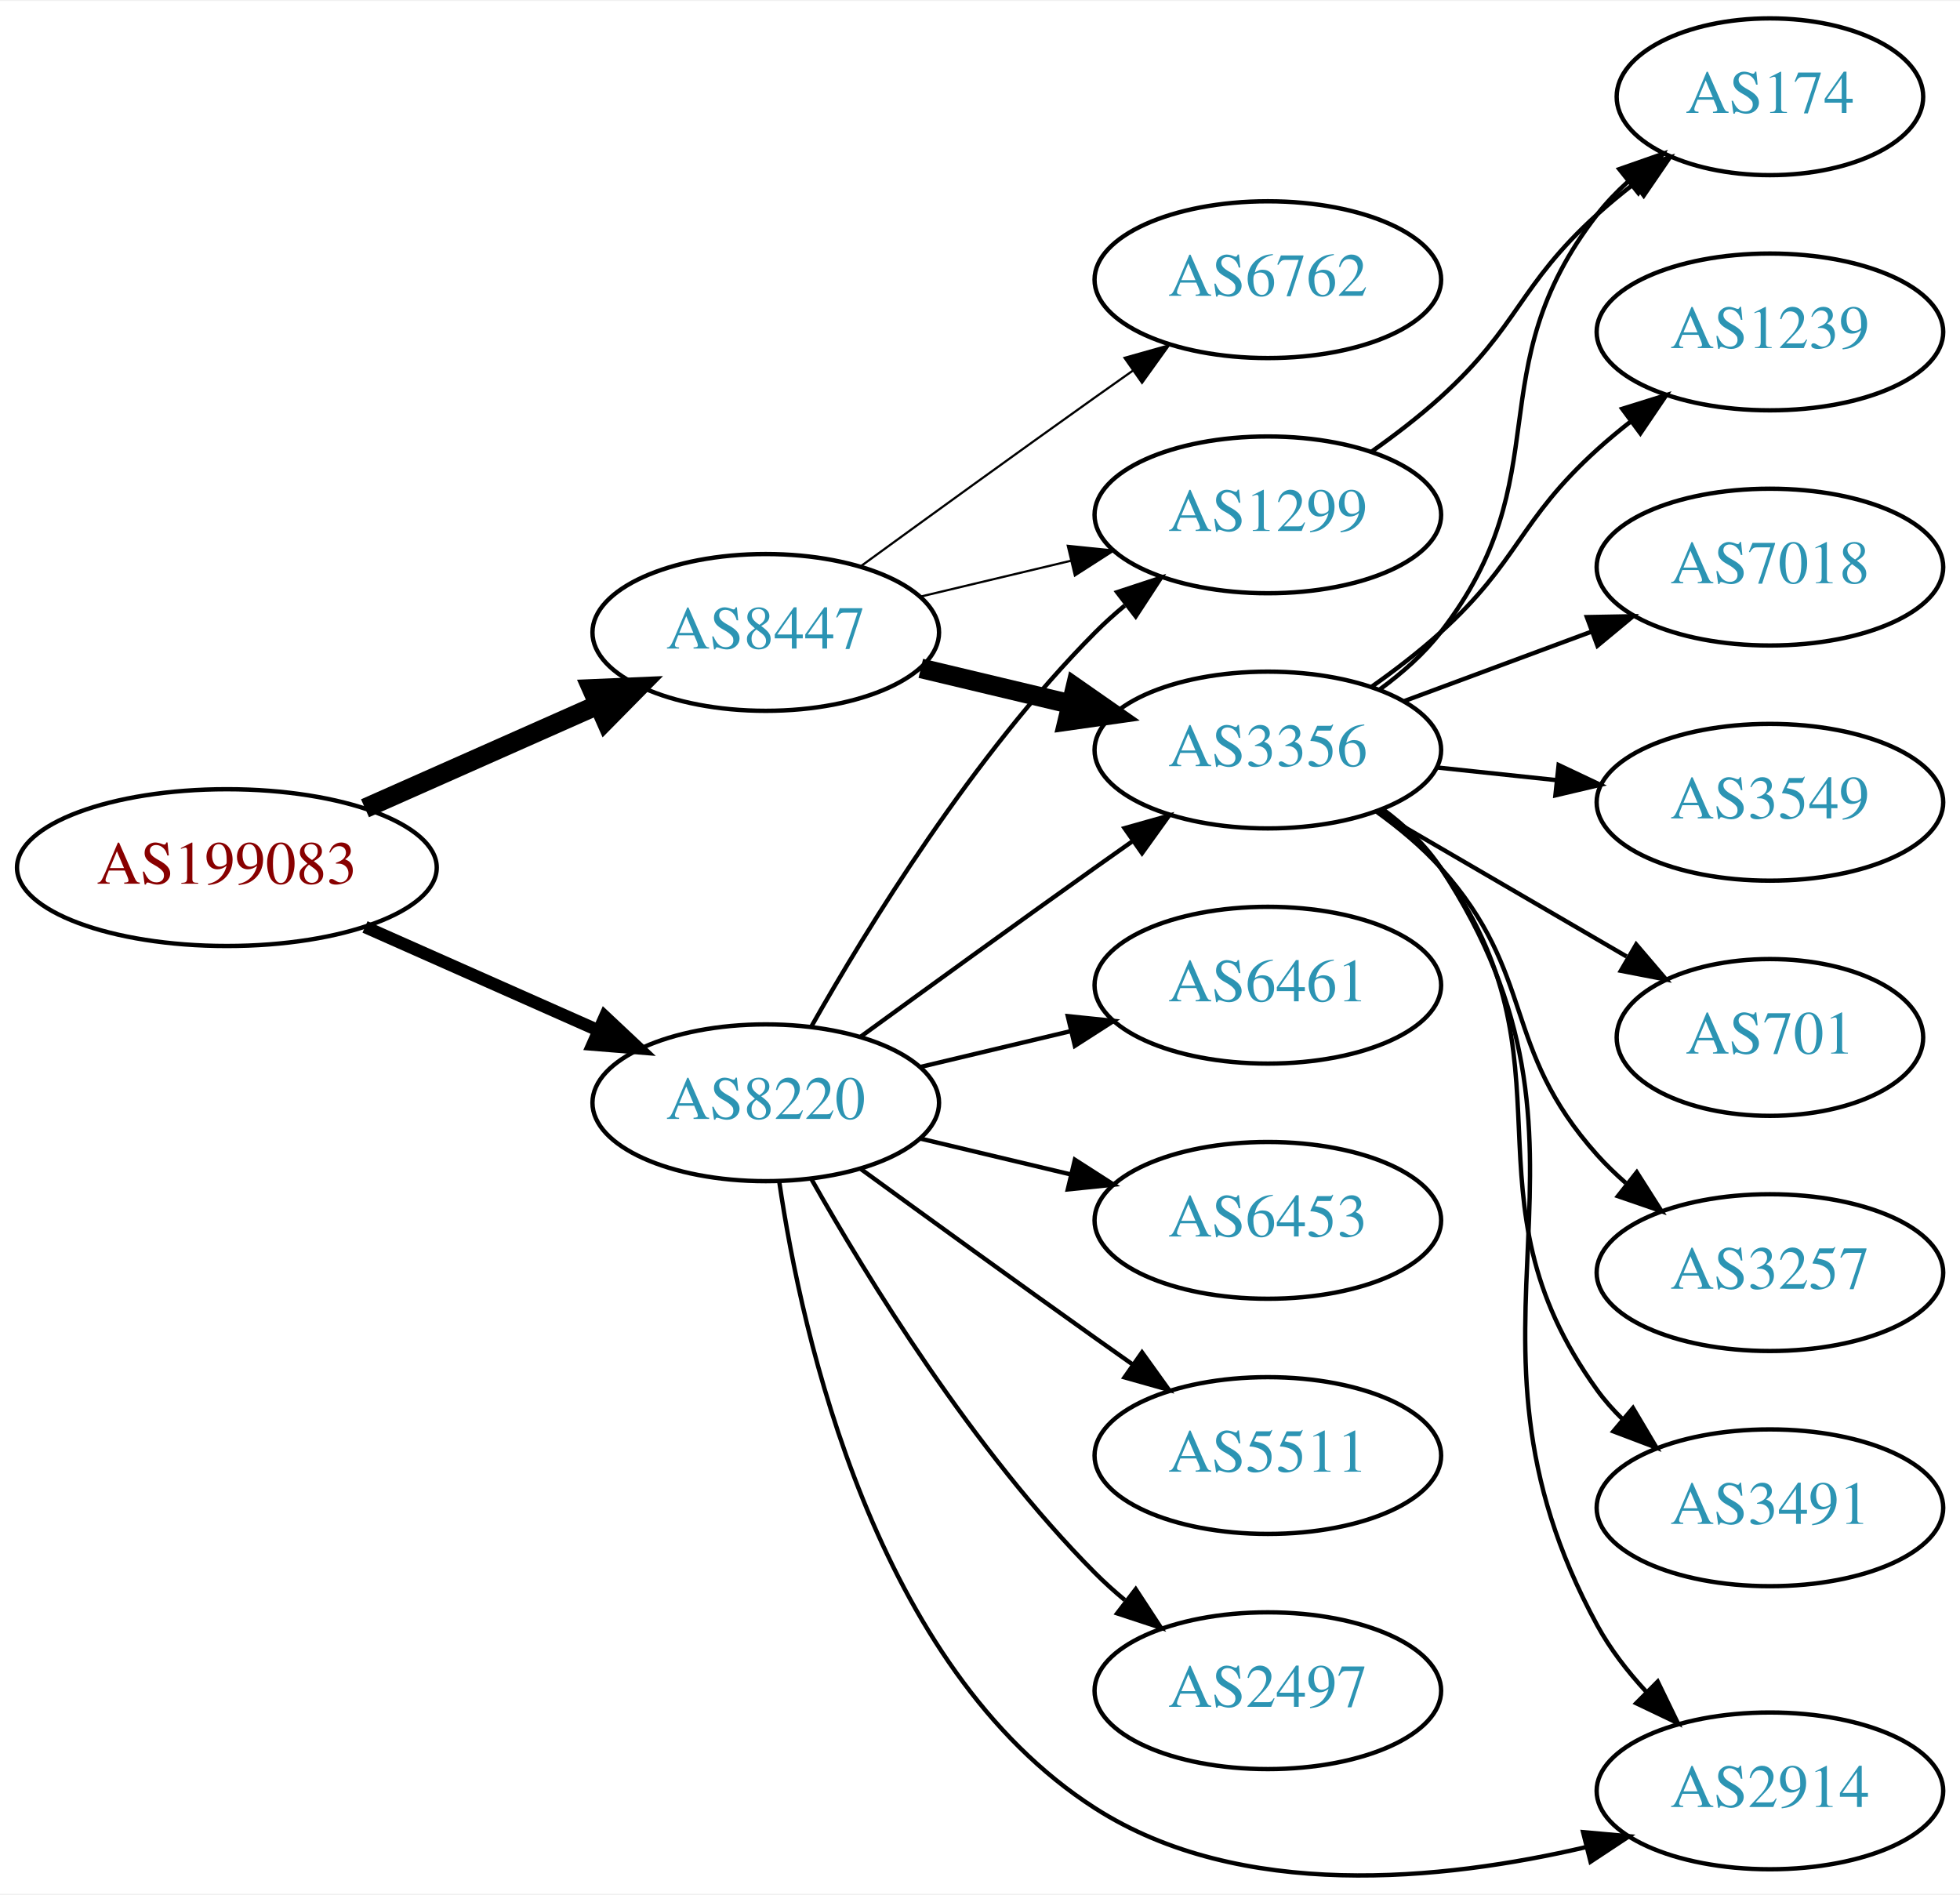
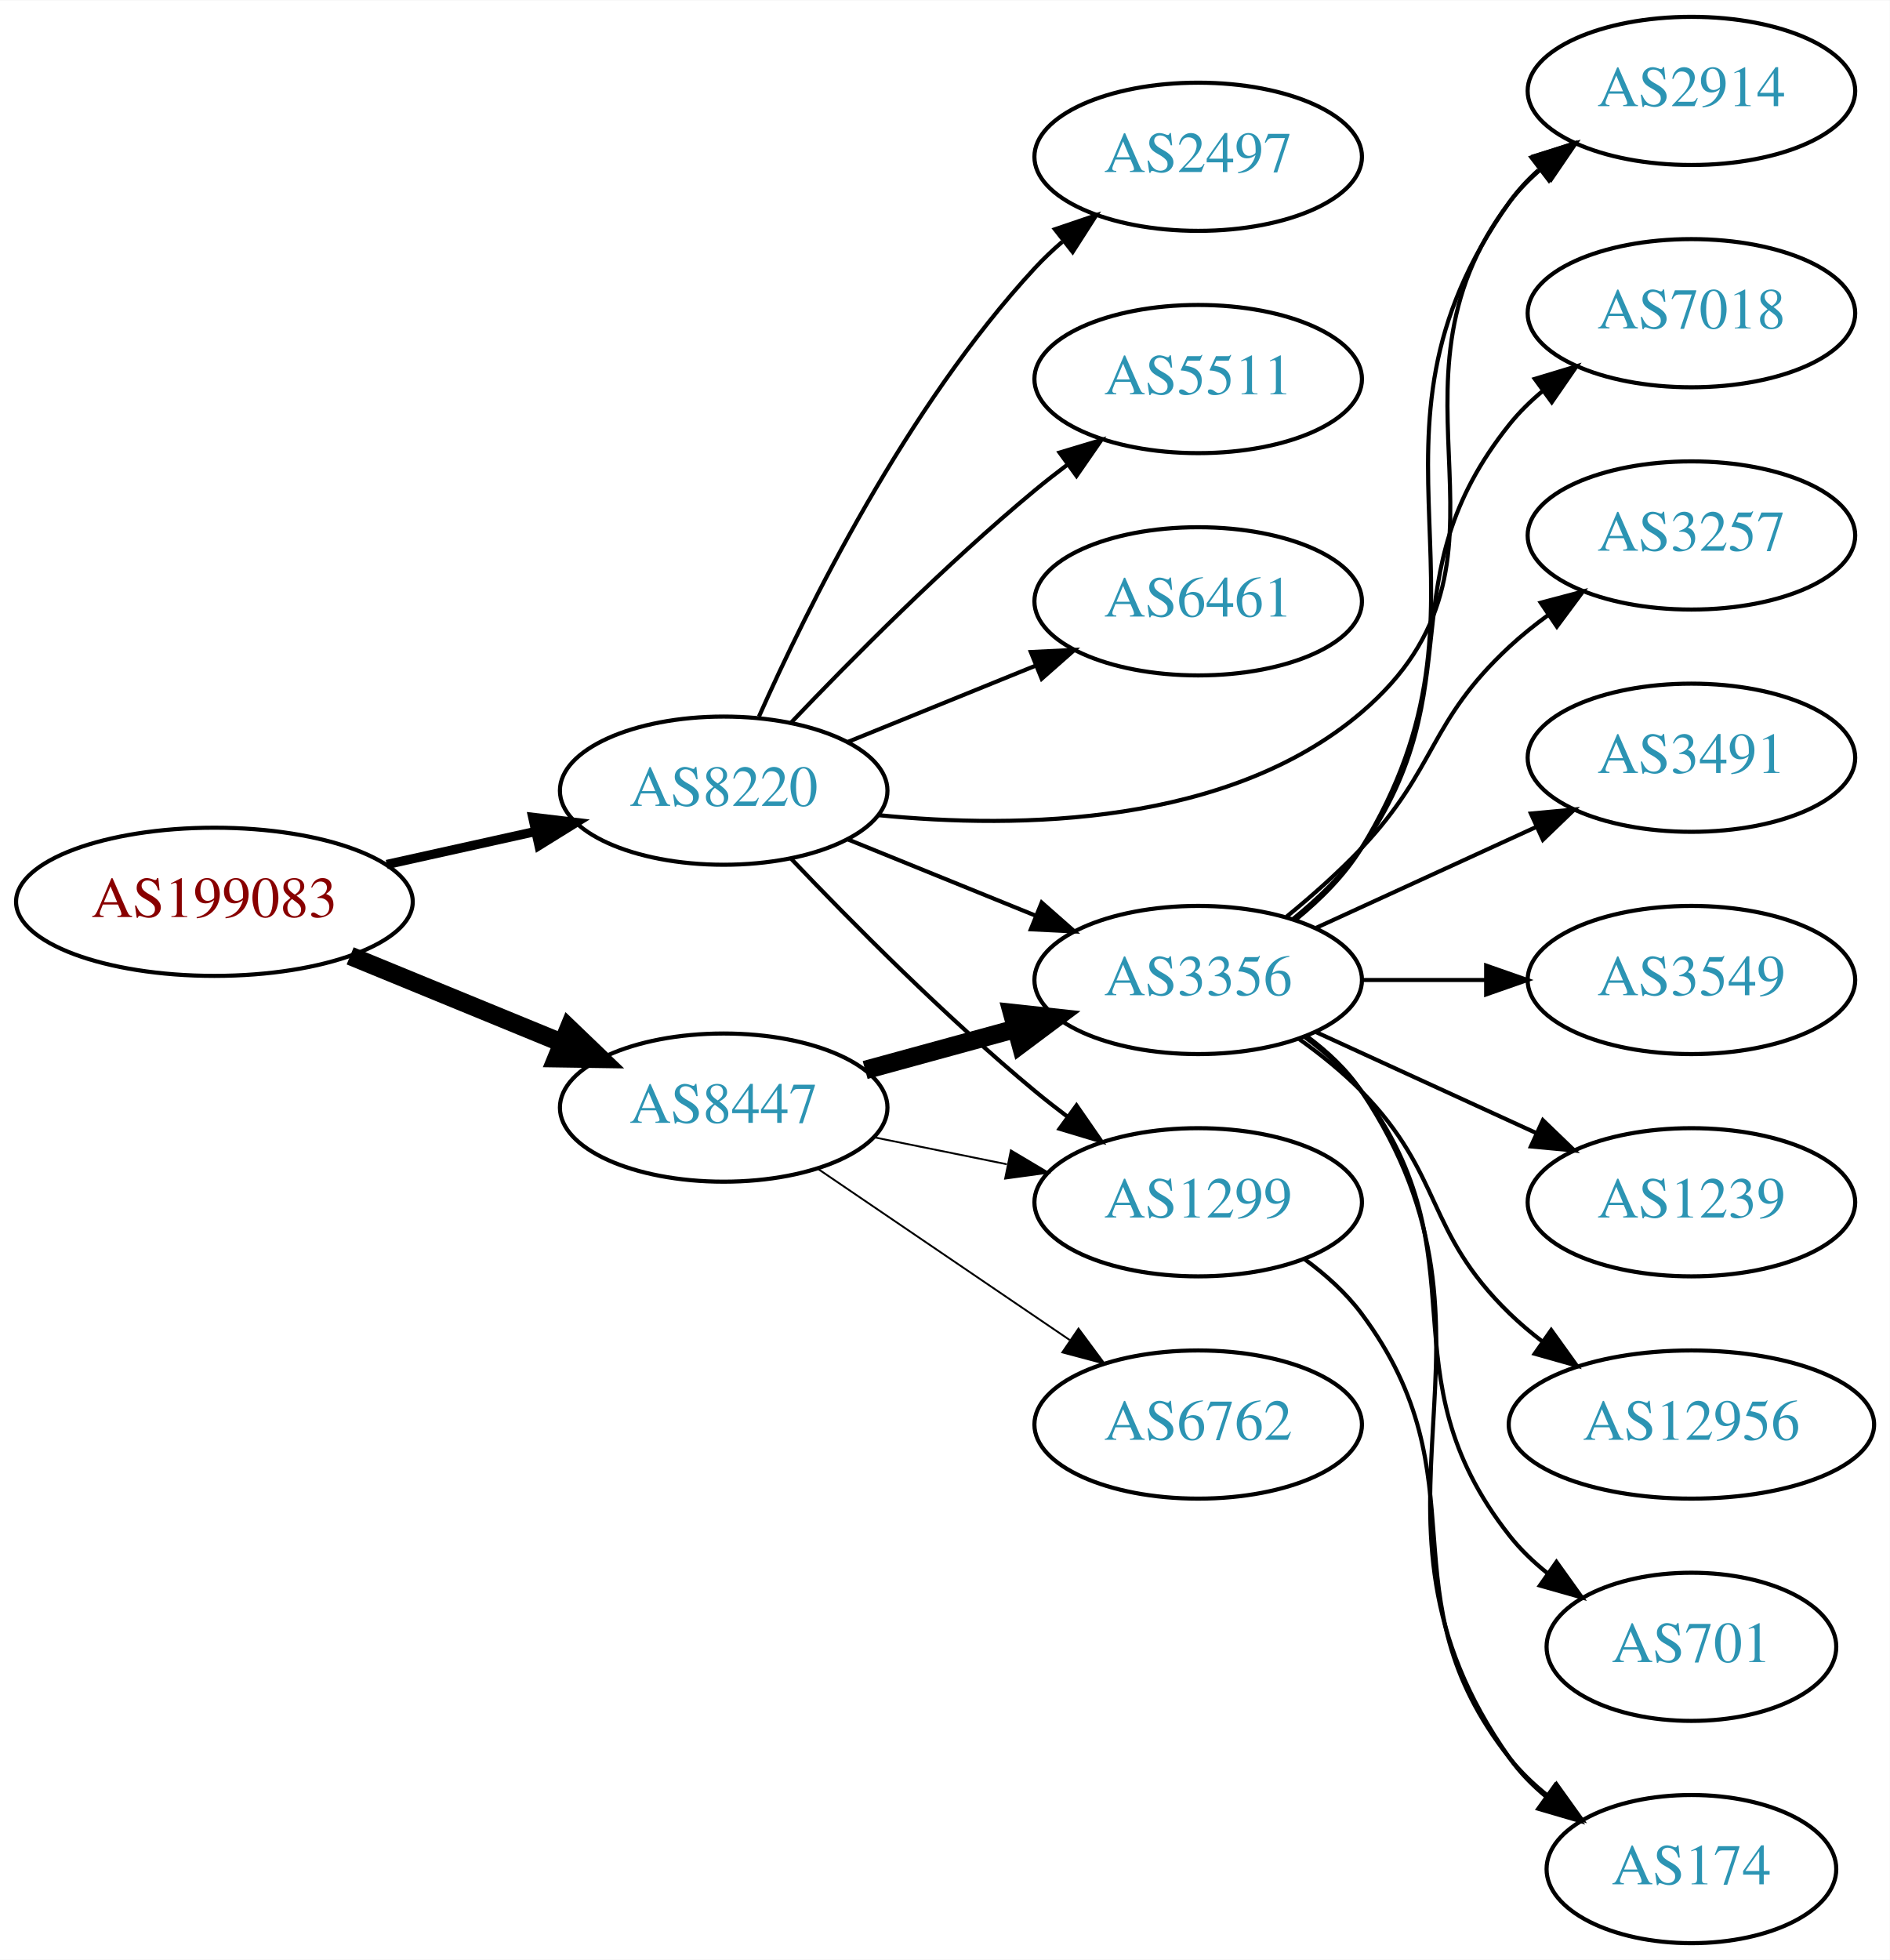
- <svg xmlns="http://www.w3.org/2000/svg" xmlns:xlink="http://www.w3.org/1999/xlink" width="450pt" height="435pt" viewBox="0.00 0.00 450.07 434.63">
-   <g id="graph0" class="graph" transform="scale(1 1) rotate(0) translate(4 430.63)">
-     <polygon fill="white" stroke="none" points="-4,4 -4,-430.63 446.07,-430.63 446.07,4 -4,4" />
+ <svg xmlns="http://www.w3.org/2000/svg" xmlns:xlink="http://www.w3.org/1999/xlink" width="459pt" height="476pt" viewBox="0.00 0.00 459.17 476.00">
+   <g id="graph0" class="graph" transform="scale(1 1) rotate(0) translate(4 472)">
+     <polygon fill="white" stroke="none" points="-4,4 -4,-472 455.17,-472 455.17,4 -4,4" />
    <g id="node1" class="node">
      <g id="a_node1">
        <a xlink:href="/asn/199083" xlink:title="AS199083 ~ MP-AS [AT]">
-           <ellipse fill="#ffffff" stroke="black" cx="48.096" cy="-231.63" rx="48.192" ry="18" />
-           <text text-anchor="middle" x="48.096" y="-227.93" font-family="Times,serif" font-size="14.00" fill="#880000">AS199083</text>
+           <ellipse fill="#ffffff" stroke="black" cx="48.096" cy="-253" rx="48.192" ry="18" />
+           <text text-anchor="middle" x="48.096" y="-249.3" font-family="Times,serif" font-size="14.00" fill="#880000">AS199083</text>
        </a>
      </g>
    </g>
    <g id="node2" class="node">
      <g id="a_node2">
        <a xlink:href="/asn/8220" xlink:title="AS8220 ~ COLT [GB]">
-           <ellipse fill="#ffffff" stroke="black" cx="171.838" cy="-177.63" rx="39.794" ry="18" />
-           <text text-anchor="middle" x="171.838" y="-173.93" font-family="Times,serif" font-size="14.00" fill="#2c94b3">AS8220</text>
+           <ellipse fill="#ffffff" stroke="black" cx="171.838" cy="-280" rx="39.794" ry="18" />
+           <text text-anchor="middle" x="171.838" y="-276.3" font-family="Times,serif" font-size="14.00" fill="#2c94b3">AS8220</text>
        </a>
      </g>
    </g>
    <g id="edge1" class="edge">
-       <path fill="none" stroke="black" stroke-width="2.864" d="M79.816,-218.003C96.101,-210.78 116.238,-201.848 133.427,-194.224" />
-       <polygon fill="black" stroke="black" stroke-width="2.864" points="134.909,-197.396 142.631,-190.141 132.07,-190.997 134.909,-197.396" />
+       <path fill="none" stroke="black" stroke-width="2.25" d="M89.973,-262.066C101.513,-264.625 114.132,-267.424 125.896,-270.033" />
+       <polygon fill="black" stroke="black" stroke-width="2.25" points="125.446,-273.518 135.967,-272.266 126.962,-266.684 125.446,-273.518" />
    </g>
    <g id="node3" class="node">
      <g id="a_node3">
        <a xlink:href="/asn/8447" xlink:title="AS8447 ~ A1 Telekom Austria AG [AT]">
-           <ellipse fill="#ffffff" stroke="black" cx="171.838" cy="-285.63" rx="39.794" ry="18" />
-           <text text-anchor="middle" x="171.838" y="-281.93" font-family="Times,serif" font-size="14.00" fill="#2c94b3">AS8447</text>
+           <ellipse fill="#ffffff" stroke="black" cx="171.838" cy="-203" rx="39.794" ry="18" />
+           <text text-anchor="middle" x="171.838" y="-199.3" font-family="Times,serif" font-size="14.00" fill="#2c94b3">AS8447</text>
        </a>
      </g>
    </g>
    <g id="edge2" class="edge">
-       <path fill="none" stroke="black" stroke-width="4.5" d="M79.816,-245.256C96.101,-252.48 116.238,-261.411 133.427,-269.036" />
-       <polygon fill="black" stroke="black" stroke-width="4.5" points="131.893,-272.663 142.631,-273.118 135.086,-265.464 131.893,-272.663" />
+       <path fill="none" stroke="black" stroke-width="4.5" d="M81.082,-239.863C96.865,-233.381 116.021,-225.514 132.575,-218.715" />
+       <polygon fill="black" stroke="black" stroke-width="4.5" points="134.223,-222.295 141.977,-214.853 131.231,-215.01 134.223,-222.295" />
    </g>
    <g id="node4" class="node">
      <g id="a_node4">
-         <a xlink:href="/asn/2497" xlink:title="AS2497 ~ Internet Initiative Japan Inc. [JP]">
-           <ellipse fill="#ffffff" stroke="black" cx="287.131" cy="-42.63" rx="39.794" ry="18" />
-           <text text-anchor="middle" x="287.131" y="-38.93" font-family="Times,serif" font-size="14.00" fill="#2c94b3">AS2497</text>
+         <a xlink:href="/asn/5511" xlink:title="AS5511 ~ Orange S.A. [FR]">
+           <ellipse fill="#ffffff" stroke="black" cx="287.131" cy="-380" rx="39.794" ry="18" />
+           <text text-anchor="middle" x="287.131" y="-376.3" font-family="Times,serif" font-size="14.00" fill="#2c94b3">AS5511</text>
        </a>
      </g>
    </g>
    <g id="edge3" class="edge">
-       <path fill="none" stroke="black" d="M182.298,-160.14C195.08,-137.534 219.512,-97.744 247.484,-69.63 249.595,-67.508 251.891,-65.442 254.277,-63.459" />
-       <polygon fill="black" stroke="black" points="256.792,-65.94 262.592,-57.074 252.529,-60.388 256.792,-65.94" />
+       <path fill="none" stroke="black" d="M188.143,-296.455C202.756,-311.796 225.712,-334.956 247.484,-353 250.005,-355.089 252.682,-357.184 255.404,-359.233" />
+       <polygon fill="black" stroke="black" points="253.449,-362.139 263.596,-365.187 257.564,-356.477 253.449,-362.139" />
    </g>
    <g id="node5" class="node">
      <g id="a_node5">
-         <a xlink:href="/asn/1299" xlink:title="AS1299 ~ Telia Carrier [EU]">
-           <ellipse fill="#ffffff" stroke="black" cx="287.131" cy="-312.63" rx="39.794" ry="18" />
-           <text text-anchor="middle" x="287.131" y="-308.93" font-family="Times,serif" font-size="14.00" fill="#2c94b3">AS1299</text>
+         <a xlink:href="/asn/6461" xlink:title="AS6461 ~ Zayo Bandwidth [US]">
+           <ellipse fill="#ffffff" stroke="black" cx="287.131" cy="-326" rx="39.794" ry="18" />
+           <text text-anchor="middle" x="287.131" y="-322.3" font-family="Times,serif" font-size="14.00" fill="#2c94b3">AS6461</text>
        </a>
      </g>
    </g>
    <g id="edge4" class="edge">
-       <path fill="none" stroke="black" d="M182.298,-195.12C195.08,-217.726 219.512,-257.516 247.484,-285.63 249.595,-287.751 251.891,-289.817 254.277,-291.801" />
-       <polygon fill="black" stroke="black" points="252.529,-294.872 262.592,-298.186 256.792,-289.319 252.529,-294.872" />
+       <path fill="none" stroke="black" d="M202.014,-291.846C215.889,-297.48 232.667,-304.292 247.576,-310.346" />
+       <polygon fill="black" stroke="black" points="246.472,-313.675 257.054,-314.194 249.105,-307.189 246.472,-313.675" />
    </g>
    <g id="node6" class="node">
      <g id="a_node6">
-         <a xlink:href="/asn/3356" xlink:title="AS3356 ~ Level 3 Parent, LLC [US]">
-           <ellipse fill="#ffffff" stroke="black" cx="287.131" cy="-258.63" rx="39.794" ry="18" />
-           <text text-anchor="middle" x="287.131" y="-254.93" font-family="Times,serif" font-size="14.00" fill="#2c94b3">AS3356</text>
+         <a xlink:href="/asn/1299" xlink:title="AS1299 ~ Telia Carrier [EU]">
+           <ellipse fill="#ffffff" stroke="black" cx="287.131" cy="-180" rx="39.794" ry="18" />
+           <text text-anchor="middle" x="287.131" y="-176.3" font-family="Times,serif" font-size="14.00" fill="#2c94b3">AS1299</text>
        </a>
      </g>
    </g>
    <g id="edge5" class="edge">
-       <path fill="none" stroke="black" d="M193.686,-192.852C208.62,-203.721 229.234,-218.654 247.484,-231.63 250.305,-233.635 253.248,-235.714 256.196,-237.789" />
-       <polygon fill="black" stroke="black" points="254.223,-240.68 264.421,-243.555 258.242,-234.949 254.223,-240.68" />
+       <path fill="none" stroke="black" d="M188.143,-263.545C202.756,-248.204 225.712,-225.044 247.484,-207 250.005,-204.911 252.682,-202.816 255.404,-200.767" />
+       <polygon fill="black" stroke="black" points="257.564,-203.523 263.596,-194.813 253.449,-197.861 257.564,-203.523" />
    </g>
    <g id="node7" class="node">
      <g id="a_node7">
-         <a xlink:href="/asn/2914" xlink:title="AS2914 ~ NTT America, Inc. [US]">
-           <ellipse fill="#ffffff" stroke="black" cx="402.424" cy="-19.63" rx="39.794" ry="18" />
-           <text text-anchor="middle" x="402.424" y="-15.93" font-family="Times,serif" font-size="14.00" fill="#2c94b3">AS2914</text>
+         <a xlink:href="/asn/2497" xlink:title="AS2497 ~ Internet Initiative Japan Inc. [JP]">
+           <ellipse fill="#ffffff" stroke="black" cx="287.131" cy="-434" rx="39.794" ry="18" />
+           <text text-anchor="middle" x="287.131" y="-430.3" font-family="Times,serif" font-size="14.00" fill="#2c94b3">AS2497</text>
        </a>
      </g>
    </g>
    <g id="edge6" class="edge">
-       <path fill="none" stroke="black" d="M174.95,-159.426C180.11,-124.354 196.89,-48.024 247.484,-15.63 280.845,5.73 327.158,1.024 360.254,-6.73" />
-       <polygon fill="black" stroke="black" points="359.52,-10.154 370.072,-9.209 361.233,-3.367 359.52,-10.154" />
+       <path fill="none" stroke="black" d="M180.406,-297.996C192.025,-324.143 216.234,-373.197 247.484,-407 249.516,-409.197 251.755,-411.318 254.102,-413.339" />
+       <polygon fill="black" stroke="black" points="252.315,-416.384 262.347,-419.791 256.629,-410.872 252.315,-416.384" />
    </g>
    <g id="node8" class="node">
      <g id="a_node8">
-         <a xlink:href="/asn/6453" xlink:title="AS6453 ~ TATA COMMUNICATIONS (AMERICA) INC [US]">
-           <ellipse fill="#ffffff" stroke="black" cx="287.131" cy="-150.63" rx="39.794" ry="18" />
-           <text text-anchor="middle" x="287.131" y="-146.93" font-family="Times,serif" font-size="14.00" fill="#2c94b3">AS6453</text>
+         <a xlink:href="/asn/3356" xlink:title="AS3356 ~ Level 3 Parent, LLC [US]">
+           <ellipse fill="#ffffff" stroke="black" cx="287.131" cy="-234" rx="39.794" ry="18" />
+           <text text-anchor="middle" x="287.131" y="-230.3" font-family="Times,serif" font-size="14.00" fill="#2c94b3">AS3356</text>
        </a>
      </g>
    </g>
    <g id="edge7" class="edge">
-       <path fill="none" stroke="black" d="M207.445,-169.382C218.316,-166.791 230.471,-163.895 241.913,-161.168" />
-       <polygon fill="black" stroke="black" points="242.819,-164.55 251.736,-158.827 241.197,-157.741 242.819,-164.55" />
+       <path fill="none" stroke="black" d="M202.014,-268.154C215.889,-262.52 232.667,-255.708 247.576,-249.654" />
+       <polygon fill="black" stroke="black" points="249.105,-252.811 257.054,-245.806 246.472,-246.325 249.105,-252.811" />
    </g>
    <g id="node9" class="node">
      <g id="a_node9">
-         <a xlink:href="/asn/5511" xlink:title="AS5511 ~ Orange S.A. [FR]">
-           <ellipse fill="#ffffff" stroke="black" cx="287.131" cy="-96.63" rx="39.794" ry="18" />
-           <text text-anchor="middle" x="287.131" y="-92.93" font-family="Times,serif" font-size="14.00" fill="#2c94b3">AS5511</text>
+         <a xlink:href="/asn/2914" xlink:title="AS2914 ~ NTT America, Inc. [US]">
+           <ellipse fill="#ffffff" stroke="black" cx="406.973" cy="-450" rx="39.794" ry="18" />
+           <text text-anchor="middle" x="406.973" y="-446.3" font-family="Times,serif" font-size="14.00" fill="#2c94b3">AS2914</text>
        </a>
      </g>
    </g>
    <g id="edge8" class="edge">
-       <path fill="none" stroke="black" d="M193.686,-162.408C208.62,-151.539 229.234,-136.605 247.484,-123.63 250.305,-121.625 253.248,-119.545 256.196,-117.471" />
-       <polygon fill="black" stroke="black" points="258.242,-120.311 264.421,-111.704 254.223,-114.579 258.242,-120.311" />
+       <path fill="none" stroke="black" d="M209.33,-274.06C243.663,-270.645 294.49,-271.499 326.777,-299 370.464,-336.211 328.169,-377.224 362.777,-423 365.044,-425.998 367.749,-428.745 370.683,-431.241" />
+       <polygon fill="black" stroke="black" points="368.722,-434.143 378.846,-437.265 372.878,-428.511 368.722,-434.143" />
+     </g>
+     <g id="edge11" class="edge">
+       <path fill="none" stroke="black" stroke-width="0.45" d="M208.374,-195.786C218.602,-193.709 229.903,-191.415 240.646,-189.234" />
+       <polygon fill="black" stroke="black" stroke-width="0.45" points="241.618,-192.608 250.721,-187.189 240.225,-185.748 241.618,-192.608" />
+     </g>
+     <g id="edge9" class="edge">
+       <path fill="none" stroke="black" stroke-width="4.5" d="M206.217,-212.133C217.639,-215.259 230.589,-218.802 242.688,-222.113" />
+       <polygon fill="black" stroke="black" stroke-width="4.5" points="241.914,-225.983 252.599,-224.825 243.993,-218.388 241.914,-225.983" />
    </g>
    <g id="node10" class="node">
      <g id="a_node10">
-         <a xlink:href="/asn/6461" xlink:title="AS6461 ~ Zayo Bandwidth [US]">
-           <ellipse fill="#ffffff" stroke="black" cx="287.131" cy="-204.63" rx="39.794" ry="18" />
-           <text text-anchor="middle" x="287.131" y="-200.93" font-family="Times,serif" font-size="14.00" fill="#2c94b3">AS6461</text>
-         </a>
-       </g>
-     </g>
-     <g id="edge9" class="edge">
-       <path fill="none" stroke="black" d="M207.445,-185.877C218.316,-188.468 230.471,-191.365 241.913,-194.092" />
-       <polygon fill="black" stroke="black" points="241.197,-197.519 251.736,-196.433 242.819,-190.71 241.197,-197.519" />
-     </g>
-     <g id="edge11" class="edge">
-       <path fill="none" stroke="black" stroke-width="0.5" d="M207.445,-293.877C218.316,-296.468 230.471,-299.365 241.913,-302.092" />
-       <polygon fill="black" stroke="black" stroke-width="0.5" points="241.197,-305.519 251.736,-304.433 242.819,-298.71 241.197,-305.519" />
+         <a xlink:href="/asn/6762" xlink:title="AS6762 ~ TELECOM ITALIA SPARKLE S.p.A. [IT]">
+           <ellipse fill="#ffffff" stroke="black" cx="287.131" cy="-126" rx="39.794" ry="18" />
+           <text text-anchor="middle" x="287.131" y="-122.3" font-family="Times,serif" font-size="14.00" fill="#2c94b3">AS6762</text>
+         </a>
+       </g>
    </g>
    <g id="edge10" class="edge">
-       <path fill="none" stroke="black" stroke-width="4.5" d="M207.445,-277.382C218.316,-274.791 230.471,-271.895 241.913,-269.168" />
-       <polygon fill="black" stroke="black" stroke-width="4.5" points="242.921,-272.975 251.736,-266.827 241.095,-265.315 242.921,-272.975" />
+       <path fill="none" stroke="black" stroke-width="0.45" d="M194.682,-188.154C212.079,-176.33 236.627,-159.646 255.909,-146.54" />
+       <polygon fill="black" stroke="black" stroke-width="0.45" points="258.051,-149.317 264.354,-140.801 254.116,-143.527 258.051,-149.317" />
+     </g>
+     <g id="node13" class="node">
+       <g id="a_node13">
+         <a xlink:href="/asn/174" xlink:title="AS174 ~ Cogent Communications [US]">
+           <ellipse fill="#ffffff" stroke="black" cx="406.973" cy="-18" rx="35.194" ry="18" />
+           <text text-anchor="middle" x="406.973" y="-14.3" font-family="Times,serif" font-size="14.00" fill="#2c94b3">AS174</text>
+         </a>
+       </g>
+     </g>
+     <g id="edge21" class="edge">
+       <path fill="none" stroke="black" d="M313.062,-166.118C318.138,-162.389 323.056,-157.984 326.777,-153 357.049,-112.458 331.479,-84.754 362.777,-45 365.424,-41.639 368.613,-38.584 372.044,-35.839" />
+       <polygon fill="black" stroke="black" points="374.182,-38.614 380.351,-30 370.157,-32.887 374.182,-38.614" />
+     </g>
+     <g id="edge19" class="edge">
+       <path fill="none" stroke="black" d="M311.021,-248.824C316.932,-253.653 322.756,-259.474 326.777,-266 364.336,-326.945 321.253,-364.685 362.777,-423 364.778,-425.81 367.172,-428.39 369.792,-430.745" />
+       <polygon fill="black" stroke="black" points="368.096,-433.854 378.167,-437.142 372.345,-428.291 368.096,-433.854" />
    </g>
    <g id="node11" class="node">
      <g id="a_node11">
-         <a xlink:href="/asn/6762" xlink:title="AS6762 ~ TELECOM ITALIA SPARKLE S.p.A. [IT]">
-           <ellipse fill="#ffffff" stroke="black" cx="287.131" cy="-366.63" rx="39.794" ry="18" />
-           <text text-anchor="middle" x="287.131" y="-362.93" font-family="Times,serif" font-size="14.00" fill="#2c94b3">AS6762</text>
+         <a xlink:href="/asn/12956" xlink:title="AS12956 ~ TELXIUS [ES]">
+           <ellipse fill="#ffffff" stroke="black" cx="406.973" cy="-126" rx="44.393" ry="18" />
+           <text text-anchor="middle" x="406.973" y="-122.3" font-family="Times,serif" font-size="14.00" fill="#2c94b3">AS12956</text>
        </a>
      </g>
    </g>
    <g id="edge12" class="edge">
-       <path fill="none" stroke="black" stroke-width="0.5" d="M193.686,-300.852C208.62,-311.721 229.234,-326.654 247.484,-339.63 250.305,-341.635 253.248,-343.714 256.196,-345.789" />
-       <polygon fill="black" stroke="black" stroke-width="0.5" points="254.223,-348.68 264.421,-351.555 258.242,-342.949 254.223,-348.68" />
+       <path fill="none" stroke="black" d="M311.725,-219.611C316.981,-215.852 322.313,-211.563 326.777,-207 346.95,-186.383 342.084,-173.094 362.777,-153 365.264,-150.586 368.001,-148.278 370.854,-146.1" />
+       <polygon fill="black" stroke="black" points="372.909,-148.934 379.09,-140.329 368.892,-143.202 372.909,-148.934" />
+     </g>
+     <g id="node12" class="node">
+       <g id="a_node12">
+         <a xlink:href="/asn/701" xlink:title="AS701 ~ UUNET [US]">
+           <ellipse fill="#ffffff" stroke="black" cx="406.973" cy="-72" rx="35.194" ry="18" />
+           <text text-anchor="middle" x="406.973" y="-68.3" font-family="Times,serif" font-size="14.00" fill="#2c94b3">AS701</text>
+         </a>
+       </g>
+     </g>
+     <g id="edge13" class="edge">
+       <path fill="none" stroke="black" d="M313.062,-220.118C318.138,-216.389 323.056,-211.984 326.777,-207 357.049,-166.458 331.479,-138.754 362.777,-99 365.424,-95.639 368.613,-92.584 372.044,-89.839" />
+       <polygon fill="black" stroke="black" points="374.182,-92.614 380.351,-84 370.157,-86.887 374.182,-92.614" />
+     </g>
+     <g id="edge14" class="edge">
+       <path fill="none" stroke="black" d="M313.45,-220.393C318.506,-216.649 323.318,-212.169 326.777,-207 367.802,-145.706 320.198,-105.225 362.777,-45 365.247,-41.507 368.326,-38.37 371.695,-35.579" />
+       <polygon fill="black" stroke="black" points="373.834,-38.352 379.935,-29.69 369.764,-32.657 373.834,-38.352" />
+     </g>
+     <g id="node14" class="node">
+       <g id="a_node14">
+         <a xlink:href="/asn/7018" xlink:title="AS7018 ~ AT&amp;T Services, Inc. [US]">
+           <ellipse fill="#ffffff" stroke="black" cx="406.973" cy="-396" rx="39.794" ry="18" />
+           <text text-anchor="middle" x="406.973" y="-392.3" font-family="Times,serif" font-size="14.00" fill="#2c94b3">AS7018</text>
+         </a>
+       </g>
+     </g>
+     <g id="edge15" class="edge">
+       <path fill="none" stroke="black" d="M310.159,-248.797C316.195,-253.698 322.301,-259.564 326.777,-266 354.467,-305.811 332.504,-331.117 362.777,-369 365.124,-371.936 367.882,-374.642 370.85,-377.112" />
+       <polygon fill="black" stroke="black" points="368.917,-380.035 379.059,-383.099 373.042,-374.379 368.917,-380.035" />
    </g>
    <g id="node15" class="node">
      <g id="a_node15">
-         <a xlink:href="/asn/174" xlink:title="AS174 ~ Cogent Communications [US]">
-           <ellipse fill="#ffffff" stroke="black" cx="402.424" cy="-408.63" rx="35.194" ry="18" />
-           <text text-anchor="middle" x="402.424" y="-404.93" font-family="Times,serif" font-size="14.00" fill="#2c94b3">AS174</text>
-         </a>
-       </g>
-     </g>
-     <g id="edge21" class="edge">
-       <path fill="none" stroke="black" d="M310.933,-327.135C316.33,-330.949 321.924,-335.234 326.777,-339.63 344.999,-356.135 344.556,-365.125 362.777,-381.63 365.405,-384.01 368.249,-386.357 371.163,-388.615" />
-       <polygon fill="black" stroke="black" points="369.3,-391.59 379.43,-394.694 373.447,-385.95 369.3,-391.59" />
-     </g>
-     <g id="edge17" class="edge">
-       <path fill="none" stroke="black" d="M313.506,-245.06C318.559,-241.314 323.355,-236.824 326.777,-231.63 370.221,-165.682 324.991,-126.974 362.777,-57.63 365.719,-52.231 369.677,-47.112 373.941,-42.483" />
-       <polygon fill="black" stroke="black" points="376.654,-44.721 381.28,-35.19 371.719,-39.756 376.654,-44.721" />
-     </g>
-     <g id="node12" class="node">
-       <g id="a_node12">
-         <a xlink:href="/asn/1239" xlink:title="AS1239 ~ Sprint [US]">
-           <ellipse fill="#ffffff" stroke="black" cx="402.424" cy="-354.63" rx="39.794" ry="18" />
-           <text text-anchor="middle" x="402.424" y="-350.93" font-family="Times,serif" font-size="14.00" fill="#2c94b3">AS1239</text>
-         </a>
-       </g>
-     </g>
-     <g id="edge13" class="edge">
-       <path fill="none" stroke="black" d="M310.933,-273.135C316.33,-276.949 321.924,-281.234 326.777,-285.63 344.999,-302.135 344.556,-311.125 362.777,-327.63 365.204,-329.828 367.816,-331.998 370.495,-334.095" />
-       <polygon fill="black" stroke="black" points="368.506,-336.977 378.622,-340.125 372.677,-331.356 368.506,-336.977" />
-     </g>
-     <g id="node13" class="node">
-       <g id="a_node13">
-         <a xlink:href="/asn/7018" xlink:title="AS7018 ~ AT&amp;T Services, Inc. [US]">
-           <ellipse fill="#ffffff" stroke="black" cx="402.424" cy="-300.63" rx="39.794" ry="18" />
-           <text text-anchor="middle" x="402.424" y="-296.93" font-family="Times,serif" font-size="14.00" fill="#2c94b3">AS7018</text>
-         </a>
-       </g>
-     </g>
-     <g id="edge14" class="edge">
-       <path fill="none" stroke="black" d="M318.491,-269.885C331.699,-274.781 347.355,-280.585 361.488,-285.825" />
-       <polygon fill="black" stroke="black" points="360.387,-289.149 370.98,-289.344 362.82,-282.586 360.387,-289.149" />
-     </g>
-     <g id="node14" class="node">
-       <g id="a_node14">
-         <a xlink:href="/asn/3549" xlink:title="AS3549 ~ Level 3 Parent, LLC [US]">
-           <ellipse fill="#ffffff" stroke="black" cx="402.424" cy="-246.63" rx="39.794" ry="18" />
-           <text text-anchor="middle" x="402.424" y="-242.93" font-family="Times,serif" font-size="14.00" fill="#2c94b3">AS3549</text>
-         </a>
-       </g>
-     </g>
-     <g id="edge15" class="edge">
-       <path fill="none" stroke="black" d="M325.856,-254.634C334.648,-253.703 344.128,-252.699 353.302,-251.727" />
-       <polygon fill="black" stroke="black" points="353.902,-255.183 363.477,-250.649 353.164,-248.222 353.902,-255.183" />
+         <a xlink:href="/asn/3257" xlink:title="AS3257 ~ GTT [DE]">
+           <ellipse fill="#ffffff" stroke="black" cx="406.973" cy="-342" rx="39.794" ry="18" />
+           <text text-anchor="middle" x="406.973" y="-338.3" font-family="Times,serif" font-size="14.00" fill="#2c94b3">AS3257</text>
+         </a>
+       </g>
    </g>
    <g id="edge16" class="edge">
-       <path fill="none" stroke="black" d="M312.926,-272.615C318.009,-276.339 322.964,-280.715 326.777,-285.63 354.711,-321.632 334.843,-345.628 362.777,-381.63 364.835,-384.281 367.224,-386.776 369.787,-389.096" />
-       <polygon fill="black" stroke="black" points="367.834,-392.015 377.835,-395.515 372.199,-386.543 367.834,-392.015" />
+       <path fill="none" stroke="black" d="M308.619,-249.396C314.739,-254.399 321.277,-260.171 326.777,-266 345.324,-285.654 342.966,-296.621 362.777,-315 365.685,-317.697 368.899,-320.278 372.224,-322.7" />
+       <polygon fill="black" stroke="black" points="370.359,-325.665 380.602,-328.371 374.283,-319.868 370.359,-325.665" />
    </g>
    <g id="node16" class="node">
      <g id="a_node16">
-         <a xlink:href="/asn/701" xlink:title="AS701 ~ UUNET [US]">
-           <ellipse fill="#ffffff" stroke="black" cx="402.424" cy="-192.63" rx="35.194" ry="18" />
-           <text text-anchor="middle" x="402.424" y="-188.93" font-family="Times,serif" font-size="14.00" fill="#2c94b3">AS701</text>
-         </a>
-       </g>
-     </g>
-     <g id="edge18" class="edge">
-       <path fill="none" stroke="black" d="M312.157,-244.633C328.862,-234.902 351.307,-221.826 369.511,-211.221" />
-       <polygon fill="black" stroke="black" points="371.712,-213.989 378.591,-205.931 368.189,-207.941 371.712,-213.989" />
+         <a xlink:href="/asn/3491" xlink:title="AS3491 ~ PCCW Global, Inc. [US]">
+           <ellipse fill="#ffffff" stroke="black" cx="406.973" cy="-288" rx="39.794" ry="18" />
+           <text text-anchor="middle" x="406.973" y="-284.3" font-family="Times,serif" font-size="14.00" fill="#2c94b3">AS3491</text>
+         </a>
+       </g>
+     </g>
+     <g id="edge17" class="edge">
+       <path fill="none" stroke="black" d="M315.76,-246.661C331.717,-253.973 351.987,-263.261 369.27,-271.181" />
+       <polygon fill="black" stroke="black" points="367.969,-274.435 378.518,-275.419 370.885,-268.071 367.969,-274.435" />
    </g>
    <g id="node17" class="node">
      <g id="a_node17">
-         <a xlink:href="/asn/3257" xlink:title="AS3257 ~ GTT [DE]">
-           <ellipse fill="#ffffff" stroke="black" cx="402.424" cy="-138.63" rx="39.794" ry="18" />
-           <text text-anchor="middle" x="402.424" y="-134.93" font-family="Times,serif" font-size="14.00" fill="#2c94b3">AS3257</text>
-         </a>
-       </g>
-     </g>
-     <g id="edge19" class="edge">
-       <path fill="none" stroke="black" d="M312.025,-244.521C317.268,-240.751 322.519,-236.386 326.777,-231.63 349.064,-206.735 340.491,-190.525 362.777,-165.63 364.773,-163.4 366.988,-161.257 369.317,-159.22" />
-       <polygon fill="black" stroke="black" points="371.848,-161.681 377.53,-152.739 367.512,-156.186 371.848,-161.681" />
+         <a xlink:href="/asn/3549" xlink:title="AS3549 ~ Level 3 Parent, LLC [US]">
+           <ellipse fill="#ffffff" stroke="black" cx="406.973" cy="-234" rx="39.794" ry="18" />
+           <text text-anchor="middle" x="406.973" y="-230.3" font-family="Times,serif" font-size="14.00" fill="#2c94b3">AS3549</text>
+         </a>
+       </g>
+     </g>
+     <g id="edge18" class="edge">
+       <path fill="none" stroke="black" d="M327.044,-234C336.597,-234 346.947,-234 356.909,-234" />
+       <polygon fill="black" stroke="black" points="357.102,-237.5 367.102,-234 357.102,-230.5 357.102,-237.5" />
    </g>
    <g id="node18" class="node">
      <g id="a_node18">
-         <a xlink:href="/asn/3491" xlink:title="AS3491 ~ PCCW Global, Inc. [US]">
-           <ellipse fill="#ffffff" stroke="black" cx="402.424" cy="-84.63" rx="39.794" ry="18" />
-           <text text-anchor="middle" x="402.424" y="-80.93" font-family="Times,serif" font-size="14.00" fill="#2c94b3">AS3491</text>
+         <a xlink:href="/asn/1239" xlink:title="AS1239 ~ Sprint [US]">
+           <ellipse fill="#ffffff" stroke="black" cx="406.973" cy="-180" rx="39.794" ry="18" />
+           <text text-anchor="middle" x="406.973" y="-176.3" font-family="Times,serif" font-size="14.00" fill="#2c94b3">AS1239</text>
        </a>
      </g>
    </g>
    <g id="edge20" class="edge">
-       <path fill="none" stroke="black" d="M313.174,-244.831C318.245,-241.097 323.132,-236.67 326.777,-231.63 359.412,-186.514 330.143,-156.746 362.777,-111.63 364.486,-109.267 366.468,-107.039 368.613,-104.955" />
-       <polygon fill="black" stroke="black" points="370.976,-107.541 376.38,-98.429 366.473,-102.182 370.976,-107.541" />
+       <path fill="none" stroke="black" d="M315.76,-221.339C331.717,-214.027 351.987,-204.739 369.27,-196.819" />
+       <polygon fill="black" stroke="black" points="370.885,-199.929 378.518,-192.581 367.969,-193.565 370.885,-199.929" />
    </g>
  </g>
</svg>
